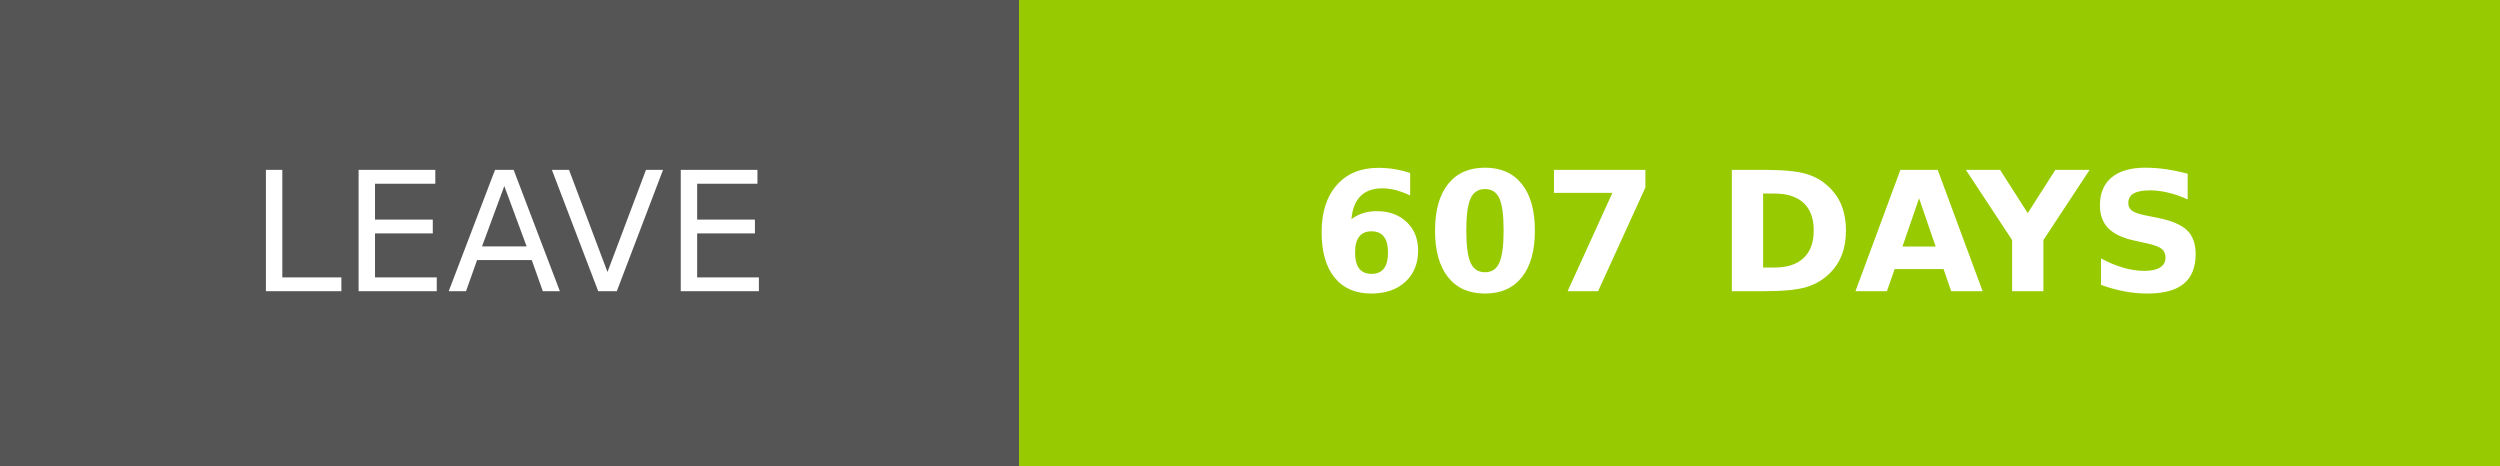
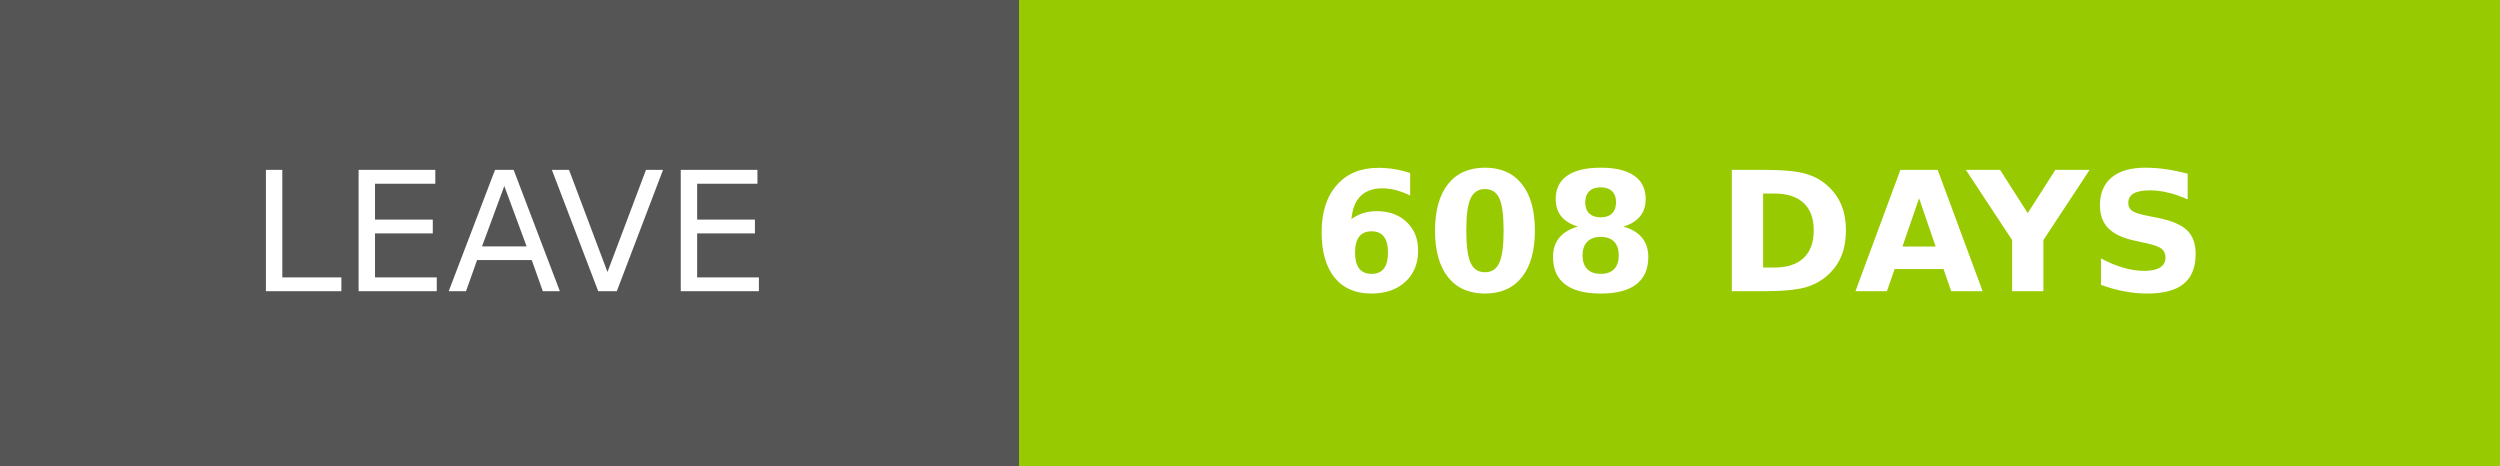
- <svg xmlns="http://www.w3.org/2000/svg" width="150.25" height="28" role="img" aria-label="LEAVE: 607 DAYS">
+ <svg xmlns="http://www.w3.org/2000/svg" width="150.25" height="28" role="img" aria-label="LEAVE: 608 DAYS">
  <g shape-rendering="crispEdges">
    <rect width="61.25" height="28" fill="#555" />
    <rect x="61.25" width="89" height="28" fill="#97ca00" />
  </g>
  <g fill="#fff" text-anchor="middle" font-family="Verdana,Geneva,DejaVu Sans,sans-serif" text-rendering="geometricPrecision" font-size="100">
    <text transform="scale(.1)" x="306.25" y="175" textLength="372.5" fill="#fff">LEAVE</text>
-     <text transform="scale(.1)" x="1057.5" y="175" textLength="650" fill="#fff" font-weight="bold">607 DAYS</text>
+     <text transform="scale(.1)" x="1057.5" y="175" textLength="650" fill="#fff" font-weight="bold">608 DAYS</text>
  </g>
</svg>
